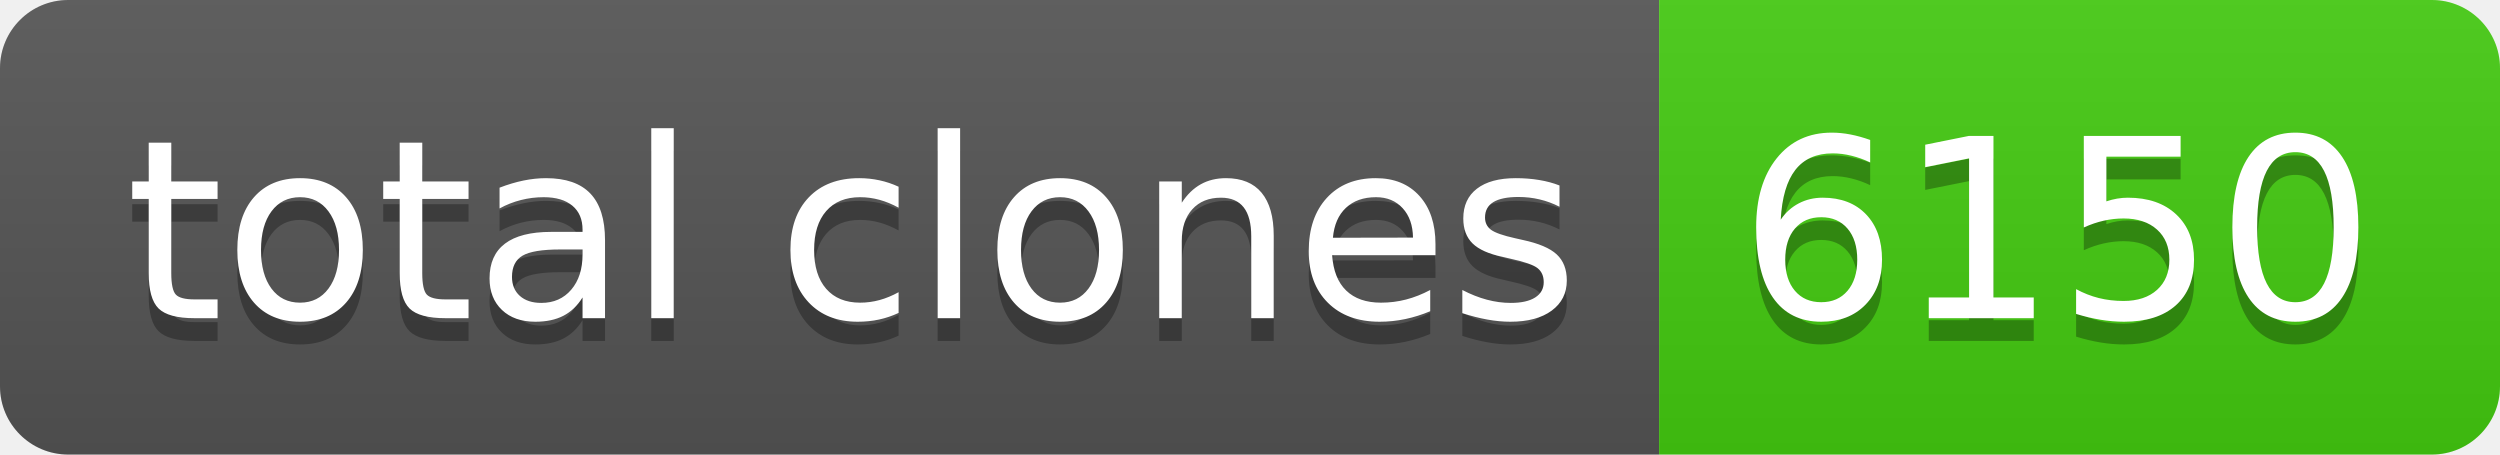
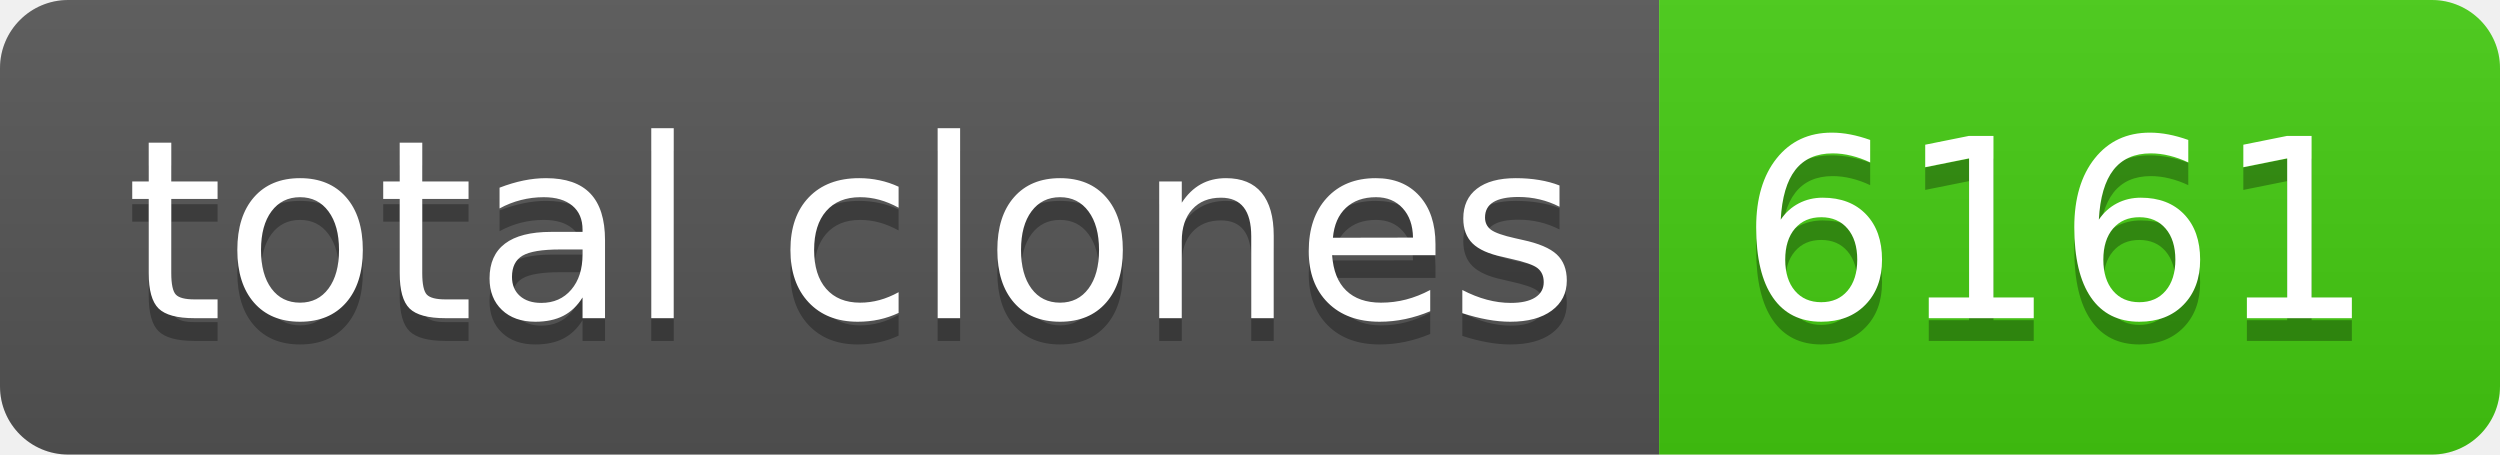
- <svg xmlns="http://www.w3.org/2000/svg" width="110" height="20" role="img" aria-label="total clones: 6150">
+ <svg xmlns="http://www.w3.org/2000/svg" width="110" height="20" role="img" aria-label="total clones: 6161">
  <linearGradient id="s" x2="0" y2="100%">
    <stop offset="0" stop-color="#bbb" stop-opacity=".1" />
    <stop offset="1" stop-opacity=".1" />
  </linearGradient>
  <clipPath id="r">
    <rect width="110" height="20" rx="3" fill="#fff" />
  </clipPath>
  <g clip-path="url(#r)">
    <rect width="73" height="20" fill="#555" />
    <rect x="73" width="37" height="20" fill="#4c1" />
    <rect width="110" height="20" fill="url(#s)" />
  </g>
  <g fill="#fff" text-anchor="middle" font-family="Verdana,Geneva,DejaVu Sans,sans-serif" text-rendering="geometricPrecision" font-size="110">
    <text aria-hidden="true" x="375" y="150" fill="#010101" fill-opacity=".3" transform="scale(.1)" textLength="630">total clones</text>
    <text x="375" y="140" transform="scale(.1)" fill="#fff" textLength="630">total clones</text>
-     <text aria-hidden="true" x="905" y="150" fill="#010101" fill-opacity=".3" transform="scale(.1)" textLength="270">6150</text>
-     <text x="905" y="140" transform="scale(.1)" fill="#fff" textLength="270">6150</text>
+     <text aria-hidden="true" x="905" y="150" fill="#010101" fill-opacity=".3" transform="scale(.1)" textLength="270">6161</text>
+     <text x="905" y="140" transform="scale(.1)" fill="#fff" textLength="270">6161</text>
  </g>
</svg>
